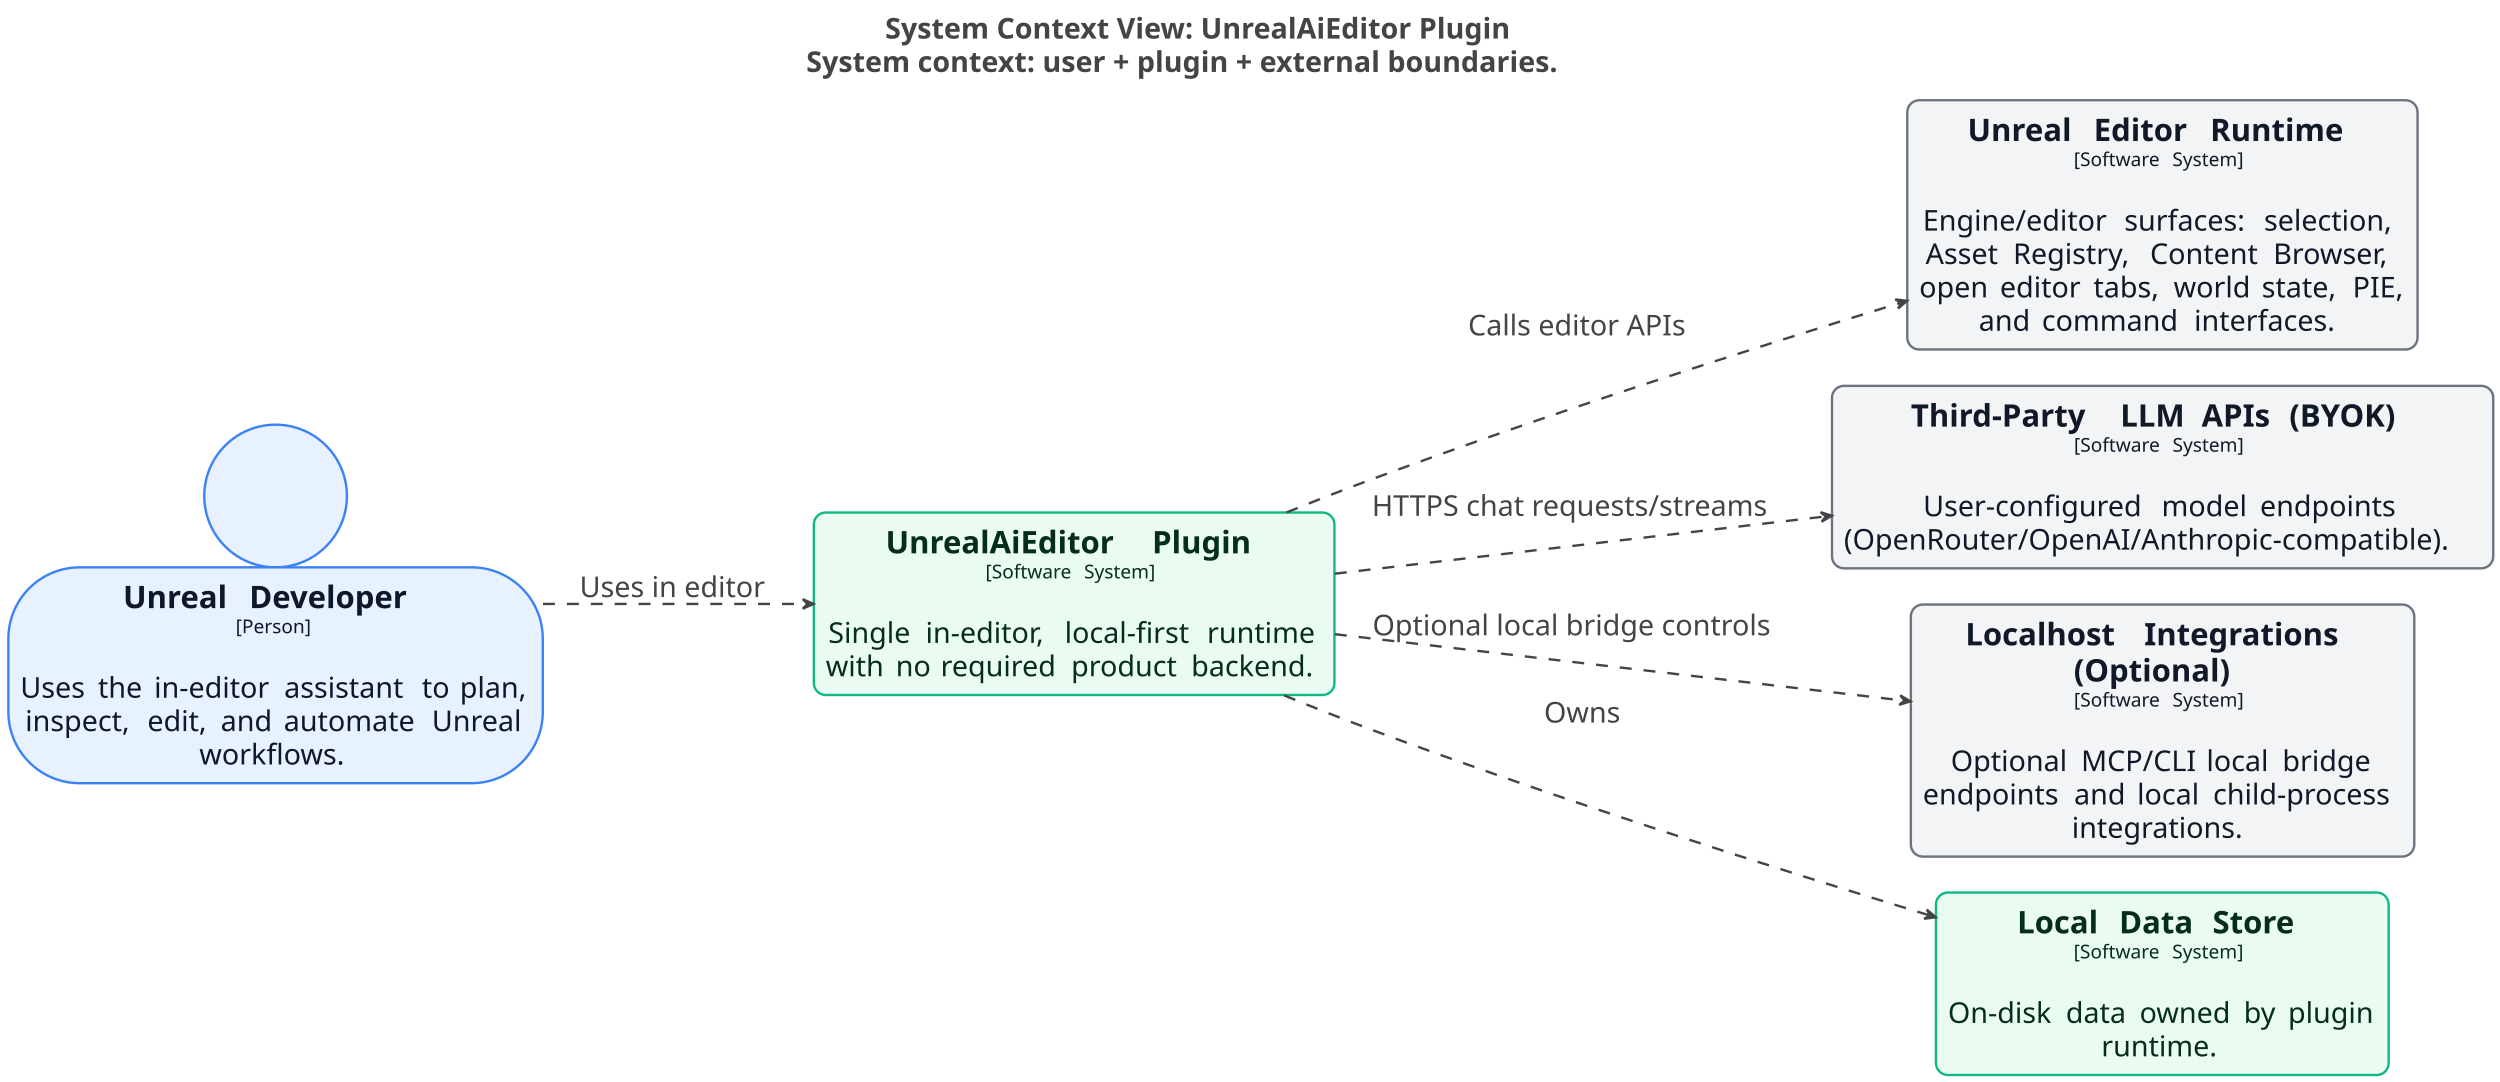
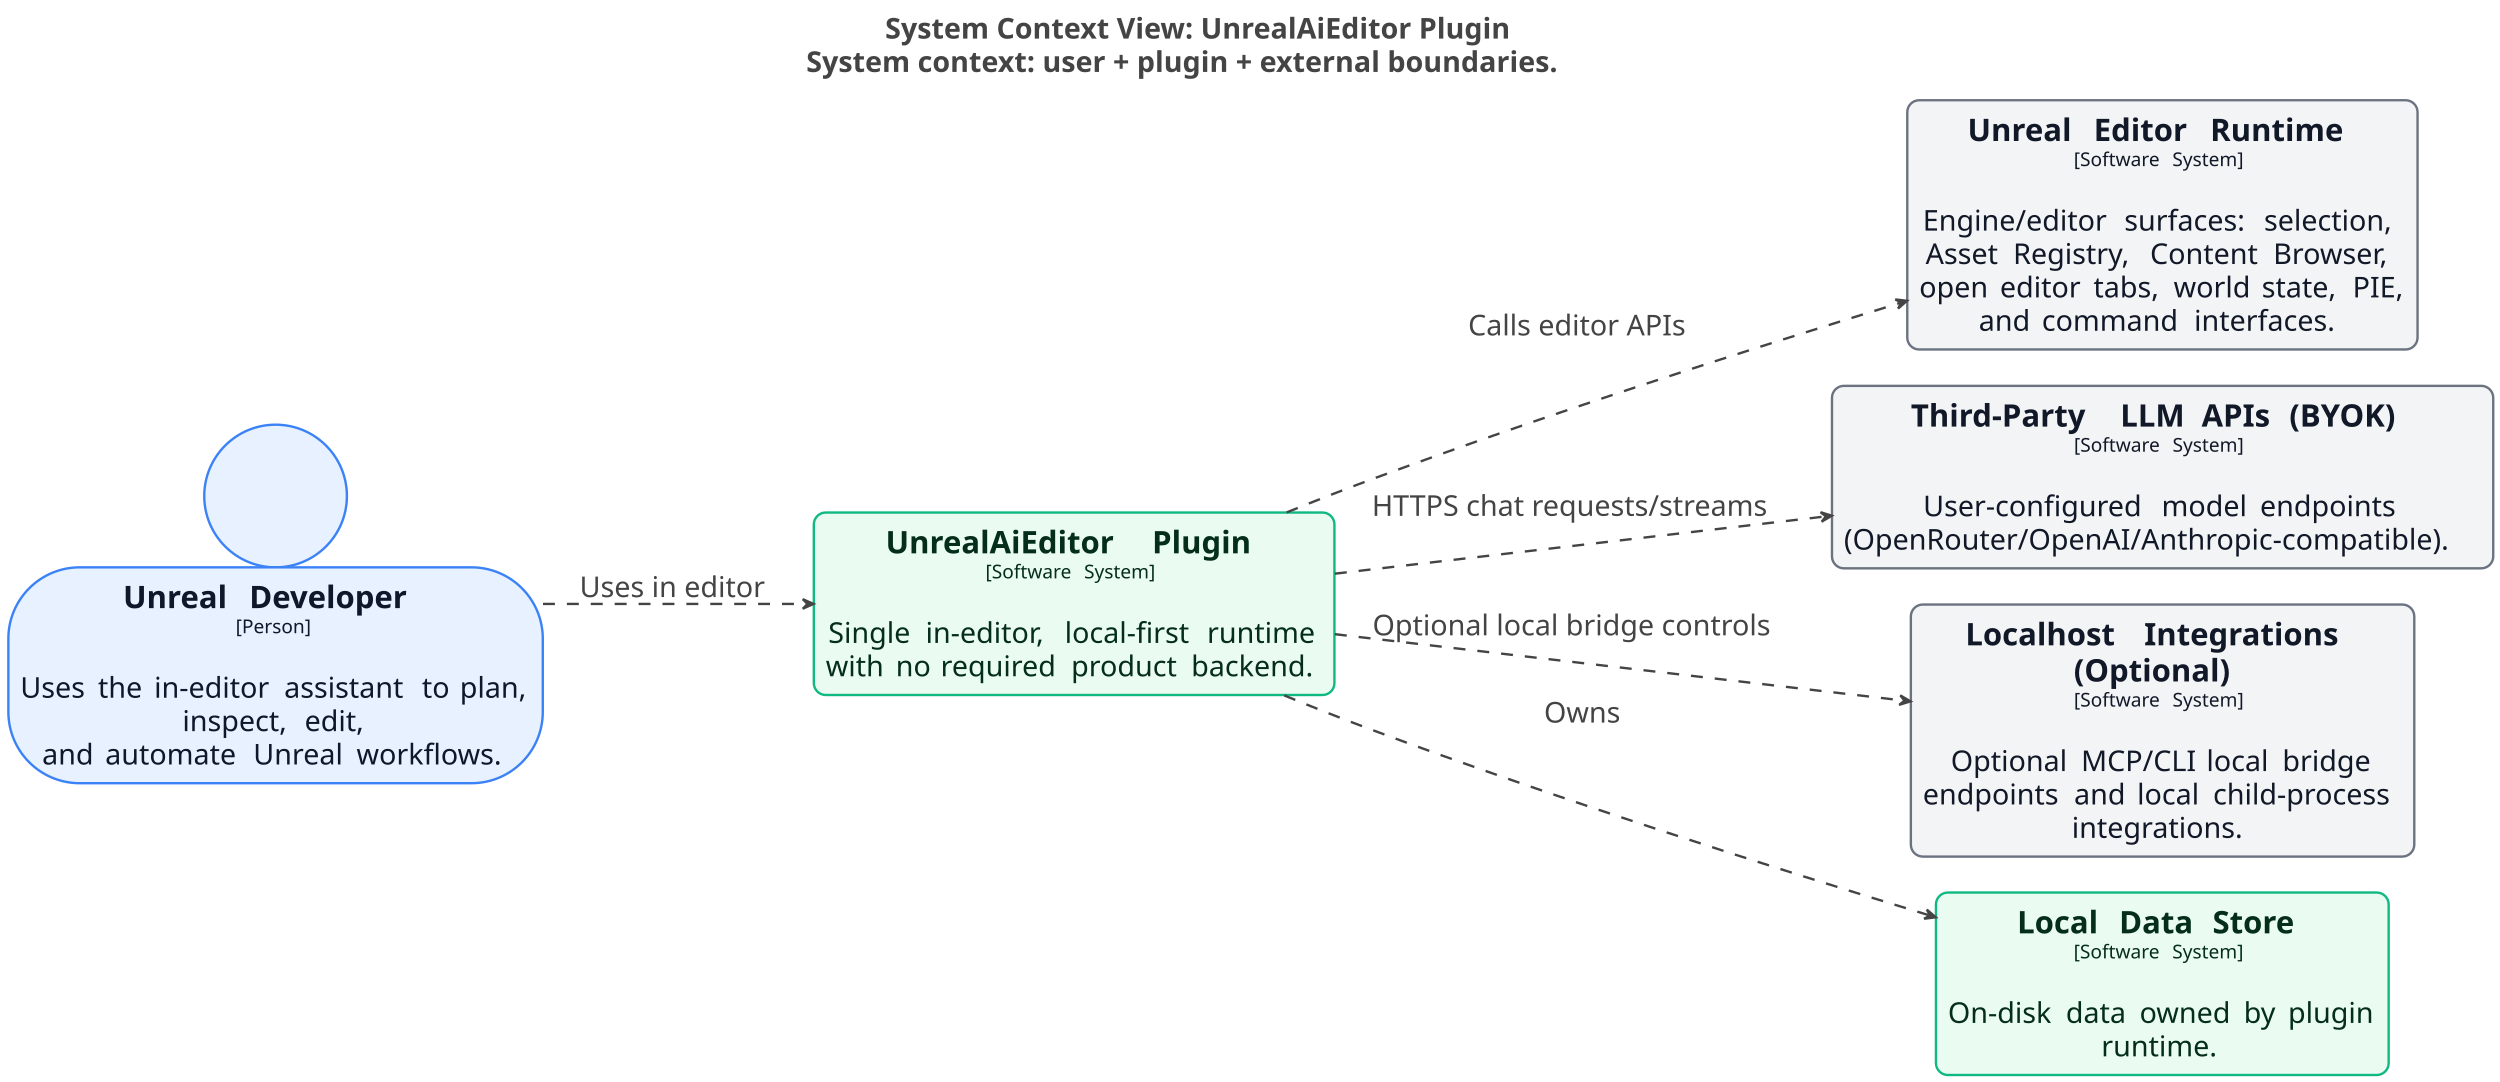
<svg xmlns="http://www.w3.org/2000/svg" contentStyleType="text/css" data-diagram-type="DESCRIPTION" height="905px" preserveAspectRatio="none" style="width:2092px;height:905px;background:#FFFFFF;" version="1.1" viewBox="0 0 2092 905" width="2092px" zoomAndPan="magnify">
  <defs />
  <g>
    <g class="title" data-source-line="1">
      <text fill="#444444" font-family="sans-serif" font-size="24" font-weight="bold" lengthAdjust="spacing" textLength="597.035" x="740.654" y="32.277">System Context View: UnrealAiEditor Plugin</text>
      <text fill="#444444" font-family="sans-serif" font-size="24" font-weight="bold" lengthAdjust="spacing" textLength="729.059" x="674.643" y="60.215">System context: user + plugin + external boundaries.</text>
    </g>
    <g class="entity" data-qualified-name="UnrealDeveloper" data-source-line="62" id="ent0002">
      <ellipse cx="230.603" cy="415.062" fill="#E8F1FF" rx="59.687" ry="59.687" style="stroke:#3B82F6;stroke-width:2;" />
      <rect fill="#E8F1FF" height="180.641" rx="59.687" ry="59.687" style="stroke:#3B82F6;stroke-width:2;" width="447.207" x="7" y="474.749" />
      <text fill="#0F172A" font-family="sans-serif" font-size="26" font-weight="bold" lengthAdjust="spacing" textLength="96.535" x="102.99" y="508.883">Unreal</text>
      <text fill="#0F172A" font-family="sans-serif" font-size="26" font-weight="bold" lengthAdjust="spacing" textLength="9.052" x="199.525" y="508.883"> </text>
      <text fill="#0F172A" font-family="sans-serif" font-size="26" font-weight="bold" lengthAdjust="spacing" textLength="149.64" x="208.577" y="508.883">Developer</text>
      <text fill="#0F172A" font-family="sans-serif" font-size="16" lengthAdjust="spacing" textLength="66.82" x="197.193" y="529.867">[Person]</text>
      <text fill="#0F172A" font-family="sans-serif" font-size="24" lengthAdjust="spacing" textLength="7.629" x="226.789" y="555.917"> </text>
      <text fill="#0F172A" font-family="sans-serif" font-size="24" lengthAdjust="spacing" textLength="57.34" x="17" y="583.855">Uses</text>
      <text fill="#0F172A" font-family="sans-serif" font-size="24" lengthAdjust="spacing" textLength="7.629" x="74.34" y="583.855"> </text>
      <text fill="#0F172A" font-family="sans-serif" font-size="24" lengthAdjust="spacing" textLength="39.387" x="81.969" y="583.855">the</text>
      <text fill="#0F172A" font-family="sans-serif" font-size="24" lengthAdjust="spacing" textLength="7.629" x="121.356" y="583.855"> </text>
      <text fill="#0F172A" font-family="sans-serif" font-size="24" lengthAdjust="spacing" textLength="101.168" x="128.984" y="583.855">in-editor</text>
      <text fill="#0F172A" font-family="sans-serif" font-size="24" lengthAdjust="spacing" textLength="7.629" x="230.152" y="583.855"> </text>
      <text fill="#0F172A" font-family="sans-serif" font-size="24" lengthAdjust="spacing" textLength="107.625" x="237.781" y="583.855">assistant</text>
      <text fill="#0F172A" font-family="sans-serif" font-size="24" lengthAdjust="spacing" textLength="7.629" x="345.406" y="583.855"> </text>
      <text fill="#0F172A" font-family="sans-serif" font-size="24" lengthAdjust="spacing" textLength="24.094" x="353.035" y="583.855">to</text>
      <text fill="#0F172A" font-family="sans-serif" font-size="24" lengthAdjust="spacing" textLength="7.629" x="377.129" y="583.855"> </text>
      <text fill="#0F172A" font-family="sans-serif" font-size="24" lengthAdjust="spacing" textLength="59.449" x="384.758" y="583.855">plan,</text>
-       <text fill="#0F172A" font-family="sans-serif" font-size="24" lengthAdjust="spacing" textLength="94.617" x="21.078" y="611.792">inspect,</text>
-       <text fill="#0F172A" font-family="sans-serif" font-size="24" lengthAdjust="spacing" textLength="7.629" x="115.695" y="611.792"> </text>
-       <text fill="#0F172A" font-family="sans-serif" font-size="24" lengthAdjust="spacing" textLength="53.707" x="123.324" y="611.792">edit,</text>
-       <text fill="#0F172A" font-family="sans-serif" font-size="24" lengthAdjust="spacing" textLength="7.629" x="177.031" y="611.792"> </text>
-       <text fill="#0F172A" font-family="sans-serif" font-size="24" lengthAdjust="spacing" textLength="45.152" x="184.66" y="611.792">and</text>
-       <text fill="#0F172A" font-family="sans-serif" font-size="24" lengthAdjust="spacing" textLength="7.629" x="229.812" y="611.792"> </text>
-       <text fill="#0F172A" font-family="sans-serif" font-size="24" lengthAdjust="spacing" textLength="116.273" x="237.441" y="611.792">automate</text>
-       <text fill="#0F172A" font-family="sans-serif" font-size="24" lengthAdjust="spacing" textLength="7.629" x="353.715" y="611.792"> </text>
-       <text fill="#0F172A" font-family="sans-serif" font-size="24" lengthAdjust="spacing" textLength="78.785" x="361.344" y="611.792">Unreal</text>
-       <text fill="#0F172A" font-family="sans-serif" font-size="24" lengthAdjust="spacing" textLength="127.641" x="166.783" y="639.73">workflows.</text>
+       <text fill="#0F172A" font-family="sans-serif" font-size="24" lengthAdjust="spacing" textLength="94.617" x="152.627" y="611.792">inspect,</text>
+       <text fill="#0F172A" font-family="sans-serif" font-size="24" lengthAdjust="spacing" textLength="7.629" x="247.244" y="611.792"> </text>
+       <text fill="#0F172A" font-family="sans-serif" font-size="24" lengthAdjust="spacing" textLength="53.707" x="254.873" y="611.792">edit,</text>
+       <text fill="#0F172A" font-family="sans-serif" font-size="24" lengthAdjust="spacing" textLength="45.152" x="35.234" y="639.73">and</text>
+       <text fill="#0F172A" font-family="sans-serif" font-size="24" lengthAdjust="spacing" textLength="7.629" x="80.387" y="639.73"> </text>
+       <text fill="#0F172A" font-family="sans-serif" font-size="24" lengthAdjust="spacing" textLength="116.273" x="88.016" y="639.73">automate</text>
+       <text fill="#0F172A" font-family="sans-serif" font-size="24" lengthAdjust="spacing" textLength="7.629" x="204.289" y="639.73"> </text>
+       <text fill="#0F172A" font-family="sans-serif" font-size="24" lengthAdjust="spacing" textLength="78.785" x="211.918" y="639.73">Unreal</text>
+       <text fill="#0F172A" font-family="sans-serif" font-size="24" lengthAdjust="spacing" textLength="7.629" x="290.703" y="639.73"> </text>
+       <text fill="#0F172A" font-family="sans-serif" font-size="24" lengthAdjust="spacing" textLength="127.641" x="298.332" y="639.73">workflows.</text>
    </g>
    <g class="entity" data-qualified-name="UnrealEditorRuntime" data-source-line="63" id="ent0003">
      <rect fill="#F3F4F6" height="208.578" rx="10" ry="10" style="stroke:#6B7280;stroke-width:2;" width="427.004" x="1596" y="83.875" />
      <text fill="#111827" font-family="sans-serif" font-size="26" font-weight="bold" lengthAdjust="spacing" textLength="96.535" x="1646.431" y="118.009">Unreal</text>
      <text fill="#111827" font-family="sans-serif" font-size="26" font-weight="bold" lengthAdjust="spacing" textLength="9.052" x="1742.966" y="118.009"> </text>
      <text fill="#111827" font-family="sans-serif" font-size="26" font-weight="bold" lengthAdjust="spacing" textLength="88.397" x="1752.018" y="118.009">Editor</text>
      <text fill="#111827" font-family="sans-serif" font-size="26" font-weight="bold" lengthAdjust="spacing" textLength="9.052" x="1840.415" y="118.009"> </text>
      <text fill="#111827" font-family="sans-serif" font-size="26" font-weight="bold" lengthAdjust="spacing" textLength="123.106" x="1849.467" y="118.009">Runtime</text>
      <text fill="#111827" font-family="sans-serif" font-size="16" lengthAdjust="spacing" textLength="77.406" x="1735.303" y="138.992">[Software</text>
      <text fill="#111827" font-family="sans-serif" font-size="16" lengthAdjust="spacing" textLength="5.086" x="1812.709" y="138.992"> </text>
      <text fill="#111827" font-family="sans-serif" font-size="16" lengthAdjust="spacing" textLength="65.906" x="1817.795" y="138.992">System]</text>
      <text fill="#111827" font-family="sans-serif" font-size="24" lengthAdjust="spacing" textLength="7.629" x="1805.688" y="165.043"> </text>
      <text fill="#111827" font-family="sans-serif" font-size="24" lengthAdjust="spacing" textLength="160.969" x="1608.994" y="192.981">Engine/editor</text>
      <text fill="#111827" font-family="sans-serif" font-size="24" lengthAdjust="spacing" textLength="7.629" x="1769.963" y="192.981"> </text>
      <text fill="#111827" font-family="sans-serif" font-size="24" lengthAdjust="spacing" textLength="109.289" x="1777.592" y="192.981">surfaces:</text>
      <text fill="#111827" font-family="sans-serif" font-size="24" lengthAdjust="spacing" textLength="7.629" x="1886.881" y="192.981"> </text>
      <text fill="#111827" font-family="sans-serif" font-size="24" lengthAdjust="spacing" textLength="115.5" x="1894.51" y="192.981">selection,</text>
      <text fill="#111827" font-family="sans-serif" font-size="24" lengthAdjust="spacing" textLength="65.602" x="1611.35" y="220.918">Asset</text>
      <text fill="#111827" font-family="sans-serif" font-size="24" lengthAdjust="spacing" textLength="7.629" x="1676.951" y="220.918"> </text>
      <text fill="#111827" font-family="sans-serif" font-size="24" lengthAdjust="spacing" textLength="106.957" x="1684.58" y="220.918">Registry,</text>
      <text fill="#111827" font-family="sans-serif" font-size="24" lengthAdjust="spacing" textLength="7.629" x="1791.537" y="220.918"> </text>
      <text fill="#111827" font-family="sans-serif" font-size="24" lengthAdjust="spacing" textLength="95.449" x="1799.166" y="220.918">Content</text>
      <text fill="#111827" font-family="sans-serif" font-size="24" lengthAdjust="spacing" textLength="7.629" x="1894.615" y="220.918"> </text>
      <text fill="#111827" font-family="sans-serif" font-size="24" lengthAdjust="spacing" textLength="105.41" x="1902.244" y="220.918">Browser,</text>
      <text fill="#111827" font-family="sans-serif" font-size="24" lengthAdjust="spacing" textLength="59.895" x="1606" y="248.856">open</text>
      <text fill="#111827" font-family="sans-serif" font-size="24" lengthAdjust="spacing" textLength="7.629" x="1665.895" y="248.856"> </text>
      <text fill="#111827" font-family="sans-serif" font-size="24" lengthAdjust="spacing" textLength="70.629" x="1673.523" y="248.856">editor</text>
      <text fill="#111827" font-family="sans-serif" font-size="24" lengthAdjust="spacing" textLength="7.629" x="1744.152" y="248.856"> </text>
      <text fill="#111827" font-family="sans-serif" font-size="24" lengthAdjust="spacing" textLength="59.484" x="1751.781" y="248.856">tabs,</text>
      <text fill="#111827" font-family="sans-serif" font-size="24" lengthAdjust="spacing" textLength="7.629" x="1811.266" y="248.856"> </text>
      <text fill="#111827" font-family="sans-serif" font-size="24" lengthAdjust="spacing" textLength="66.082" x="1818.895" y="248.856">world</text>
      <text fill="#111827" font-family="sans-serif" font-size="24" lengthAdjust="spacing" textLength="7.629" x="1884.977" y="248.856"> </text>
      <text fill="#111827" font-family="sans-serif" font-size="24" lengthAdjust="spacing" textLength="68.426" x="1892.605" y="248.856">state,</text>
      <text fill="#111827" font-family="sans-serif" font-size="24" lengthAdjust="spacing" textLength="7.629" x="1961.031" y="248.856"> </text>
      <text fill="#111827" font-family="sans-serif" font-size="24" lengthAdjust="spacing" textLength="44.344" x="1968.66" y="248.856">PIE,</text>
      <text fill="#111827" font-family="sans-serif" font-size="24" lengthAdjust="spacing" textLength="45.152" x="1655.816" y="276.793">and</text>
      <text fill="#111827" font-family="sans-serif" font-size="24" lengthAdjust="spacing" textLength="7.629" x="1700.969" y="276.793"> </text>
      <text fill="#111827" font-family="sans-serif" font-size="24" lengthAdjust="spacing" textLength="119.789" x="1708.598" y="276.793">command</text>
      <text fill="#111827" font-family="sans-serif" font-size="24" lengthAdjust="spacing" textLength="7.629" x="1828.387" y="276.793"> </text>
      <text fill="#111827" font-family="sans-serif" font-size="24" lengthAdjust="spacing" textLength="127.172" x="1836.016" y="276.793">interfaces.</text>
    </g>
    <g class="entity" data-qualified-name="ThirdPartyLLMAPIsBYOK" data-source-line="64" id="ent0004">
      <rect fill="#F3F4F6" height="152.703" rx="10" ry="10" style="stroke:#6B7280;stroke-width:2;" width="553.344" x="1533" y="322.875" />
      <text fill="#111827" font-family="sans-serif" font-size="26" font-weight="bold" lengthAdjust="spacing" textLength="166.182" x="1599.006" y="357.009">Third-Party</text>
      <text fill="#111827" font-family="sans-serif" font-size="26" font-weight="bold" lengthAdjust="spacing" textLength="9.052" x="1765.188" y="357.009"> </text>
      <text fill="#111827" font-family="sans-serif" font-size="26" font-weight="bold" lengthAdjust="spacing" textLength="59.008" x="1774.239" y="357.009">LLM</text>
      <text fill="#111827" font-family="sans-serif" font-size="26" font-weight="bold" lengthAdjust="spacing" textLength="9.052" x="1833.247" y="357.009"> </text>
      <text fill="#111827" font-family="sans-serif" font-size="26" font-weight="bold" lengthAdjust="spacing" textLength="64.327" x="1842.299" y="357.009">APIs</text>
      <text fill="#111827" font-family="sans-serif" font-size="26" font-weight="bold" lengthAdjust="spacing" textLength="9.052" x="1906.626" y="357.009"> </text>
      <text fill="#111827" font-family="sans-serif" font-size="26" font-weight="bold" lengthAdjust="spacing" textLength="104.66" x="1915.678" y="357.009">(BYOK)</text>
      <text fill="#111827" font-family="sans-serif" font-size="16" lengthAdjust="spacing" textLength="77.406" x="1735.473" y="377.992">[Software</text>
      <text fill="#111827" font-family="sans-serif" font-size="16" lengthAdjust="spacing" textLength="5.086" x="1812.879" y="377.992"> </text>
      <text fill="#111827" font-family="sans-serif" font-size="16" lengthAdjust="spacing" textLength="65.906" x="1817.965" y="377.992">System]</text>
      <text fill="#111827" font-family="sans-serif" font-size="24" lengthAdjust="spacing" textLength="7.629" x="1805.857" y="404.043"> </text>
      <text fill="#111827" font-family="sans-serif" font-size="24" lengthAdjust="spacing" textLength="191.883" x="1609.275" y="431.981">User-configured</text>
      <text fill="#111827" font-family="sans-serif" font-size="24" lengthAdjust="spacing" textLength="7.629" x="1801.158" y="431.981"> </text>
      <text fill="#111827" font-family="sans-serif" font-size="24" lengthAdjust="spacing" textLength="74.731" x="1808.787" y="431.981">model</text>
      <text fill="#111827" font-family="sans-serif" font-size="24" lengthAdjust="spacing" textLength="7.629" x="1883.518" y="431.981"> </text>
      <text fill="#111827" font-family="sans-serif" font-size="24" lengthAdjust="spacing" textLength="118.922" x="1891.147" y="431.981">endpoints</text>
      <text fill="#111827" font-family="sans-serif" font-size="24" lengthAdjust="spacing" textLength="533.344" x="1543" y="459.918">(OpenRouter/OpenAI/Anthropic-compatible).</text>
    </g>
    <g class="entity" data-qualified-name="LocalhostIntegrationsOptional" data-source-line="65" id="ent0005">
      <rect fill="#F3F4F6" height="210.906" rx="10" ry="10" style="stroke:#6B7280;stroke-width:2;" width="421.273" x="1599" y="505.875" />
      <text fill="#111827" font-family="sans-serif" font-size="26" font-weight="bold" lengthAdjust="spacing" textLength="140.575" x="1644.617" y="540.009">Localhost</text>
      <text fill="#111827" font-family="sans-serif" font-size="26" font-weight="bold" lengthAdjust="spacing" textLength="9.052" x="1785.192" y="540.009"> </text>
      <text fill="#111827" font-family="sans-serif" font-size="26" font-weight="bold" lengthAdjust="spacing" textLength="180.413" x="1794.244" y="540.009">Integrations</text>
      <text fill="#111827" font-family="sans-serif" font-size="26" font-weight="bold" lengthAdjust="spacing" textLength="148.649" x="1735.312" y="570.274">(Optional)</text>
      <text fill="#111827" font-family="sans-serif" font-size="16" lengthAdjust="spacing" textLength="77.406" x="1735.438" y="591.258">[Software</text>
      <text fill="#111827" font-family="sans-serif" font-size="16" lengthAdjust="spacing" textLength="5.086" x="1812.844" y="591.258"> </text>
      <text fill="#111827" font-family="sans-serif" font-size="16" lengthAdjust="spacing" textLength="65.906" x="1817.93" y="591.258">System]</text>
      <text fill="#111827" font-family="sans-serif" font-size="24" lengthAdjust="spacing" textLength="7.629" x="1805.822" y="617.309"> </text>
      <text fill="#111827" font-family="sans-serif" font-size="24" lengthAdjust="spacing" textLength="101.473" x="1632.379" y="645.246">Optional</text>
      <text fill="#111827" font-family="sans-serif" font-size="24" lengthAdjust="spacing" textLength="7.629" x="1733.852" y="645.246"> </text>
      <text fill="#111827" font-family="sans-serif" font-size="24" lengthAdjust="spacing" textLength="97.231" x="1741.48" y="645.246">MCP/CLI</text>
      <text fill="#111827" font-family="sans-serif" font-size="24" lengthAdjust="spacing" textLength="7.629" x="1838.711" y="645.246"> </text>
      <text fill="#111827" font-family="sans-serif" font-size="24" lengthAdjust="spacing" textLength="55.922" x="1846.34" y="645.246">local</text>
      <text fill="#111827" font-family="sans-serif" font-size="24" lengthAdjust="spacing" textLength="7.629" x="1902.262" y="645.246"> </text>
      <text fill="#111827" font-family="sans-serif" font-size="24" lengthAdjust="spacing" textLength="77.004" x="1909.891" y="645.246">bridge</text>
      <text fill="#111827" font-family="sans-serif" font-size="24" lengthAdjust="spacing" textLength="118.922" x="1609" y="673.184">endpoints</text>
      <text fill="#111827" font-family="sans-serif" font-size="24" lengthAdjust="spacing" textLength="7.629" x="1727.922" y="673.184"> </text>
      <text fill="#111827" font-family="sans-serif" font-size="24" lengthAdjust="spacing" textLength="45.152" x="1735.551" y="673.184">and</text>
      <text fill="#111827" font-family="sans-serif" font-size="24" lengthAdjust="spacing" textLength="7.629" x="1780.703" y="673.184"> </text>
      <text fill="#111827" font-family="sans-serif" font-size="24" lengthAdjust="spacing" textLength="55.922" x="1788.332" y="673.184">local</text>
      <text fill="#111827" font-family="sans-serif" font-size="24" lengthAdjust="spacing" textLength="7.629" x="1844.254" y="673.184"> </text>
      <text fill="#111827" font-family="sans-serif" font-size="24" lengthAdjust="spacing" textLength="158.391" x="1851.883" y="673.184">child-process</text>
      <text fill="#111827" font-family="sans-serif" font-size="24" lengthAdjust="spacing" textLength="151.969" x="1733.652" y="701.121">integrations.</text>
    </g>
    <g class="entity" data-qualified-name="UnrealAiEditorPlugin" data-source-line="66" id="ent0006">
      <rect fill="#EAFBF1" height="152.703" rx="10" ry="10" style="stroke:#10B981;stroke-width:2;" width="435.652" x="681" y="428.875" />
      <text fill="#052E1A" font-family="sans-serif" font-size="26" font-weight="bold" lengthAdjust="spacing" textLength="213.967" x="741.062" y="463.009">UnrealAiEditor</text>
      <text fill="#052E1A" font-family="sans-serif" font-size="26" font-weight="bold" lengthAdjust="spacing" textLength="9.052" x="955.028" y="463.009"> </text>
      <text fill="#052E1A" font-family="sans-serif" font-size="26" font-weight="bold" lengthAdjust="spacing" textLength="92.511" x="964.08" y="463.009">Plugin</text>
      <text fill="#052E1A" font-family="sans-serif" font-size="16" lengthAdjust="spacing" textLength="77.406" x="824.627" y="483.992">[Software</text>
      <text fill="#052E1A" font-family="sans-serif" font-size="16" lengthAdjust="spacing" textLength="5.086" x="902.033" y="483.992"> </text>
      <text fill="#052E1A" font-family="sans-serif" font-size="16" lengthAdjust="spacing" textLength="65.906" x="907.119" y="483.992">System]</text>
      <text fill="#052E1A" font-family="sans-serif" font-size="24" lengthAdjust="spacing" textLength="7.629" x="895.012" y="510.043"> </text>
      <text fill="#052E1A" font-family="sans-serif" font-size="24" lengthAdjust="spacing" textLength="73.781" x="693.098" y="537.981">Single</text>
      <text fill="#052E1A" font-family="sans-serif" font-size="24" lengthAdjust="spacing" textLength="7.629" x="766.879" y="537.981"> </text>
      <text fill="#052E1A" font-family="sans-serif" font-size="24" lengthAdjust="spacing" textLength="108.797" x="774.508" y="537.981">in-editor,</text>
      <text fill="#052E1A" font-family="sans-serif" font-size="24" lengthAdjust="spacing" textLength="7.629" x="883.305" y="537.981"> </text>
      <text fill="#052E1A" font-family="sans-serif" font-size="24" lengthAdjust="spacing" textLength="111.481" x="890.934" y="537.981">local-first</text>
      <text fill="#052E1A" font-family="sans-serif" font-size="24" lengthAdjust="spacing" textLength="7.629" x="1002.414" y="537.981"> </text>
      <text fill="#052E1A" font-family="sans-serif" font-size="24" lengthAdjust="spacing" textLength="94.512" x="1010.043" y="537.981">runtime</text>
      <text fill="#052E1A" font-family="sans-serif" font-size="24" lengthAdjust="spacing" textLength="50.918" x="691" y="565.918">with</text>
      <text fill="#052E1A" font-family="sans-serif" font-size="24" lengthAdjust="spacing" textLength="7.629" x="741.918" y="565.918"> </text>
      <text fill="#052E1A" font-family="sans-serif" font-size="24" lengthAdjust="spacing" textLength="29.895" x="749.547" y="565.918">no</text>
      <text fill="#052E1A" font-family="sans-serif" font-size="24" lengthAdjust="spacing" textLength="7.629" x="779.441" y="565.918"> </text>
      <text fill="#052E1A" font-family="sans-serif" font-size="24" lengthAdjust="spacing" textLength="101.613" x="787.07" y="565.918">required</text>
      <text fill="#052E1A" font-family="sans-serif" font-size="24" lengthAdjust="spacing" textLength="7.629" x="888.684" y="565.918"> </text>
      <text fill="#052E1A" font-family="sans-serif" font-size="24" lengthAdjust="spacing" textLength="92.836" x="896.312" y="565.918">product</text>
      <text fill="#052E1A" font-family="sans-serif" font-size="24" lengthAdjust="spacing" textLength="7.629" x="989.148" y="565.918"> </text>
      <text fill="#052E1A" font-family="sans-serif" font-size="24" lengthAdjust="spacing" textLength="109.875" x="996.777" y="565.918">backend.</text>
    </g>
    <g class="entity" data-qualified-name="LocalDataStore" data-source-line="67" id="ent0007">
      <rect fill="#EAFBF1" height="152.703" rx="10" ry="10" style="stroke:#10B981;stroke-width:2;" width="378.828" x="1620" y="746.875" />
      <text fill="#052E1A" font-family="sans-serif" font-size="26" font-weight="bold" lengthAdjust="spacing" textLength="76.299" x="1687.926" y="781.009">Local</text>
      <text fill="#052E1A" font-family="sans-serif" font-size="26" font-weight="bold" lengthAdjust="spacing" textLength="9.052" x="1764.225" y="781.009"> </text>
      <text fill="#052E1A" font-family="sans-serif" font-size="26" font-weight="bold" lengthAdjust="spacing" textLength="69.101" x="1773.277" y="781.009">Data</text>
      <text fill="#052E1A" font-family="sans-serif" font-size="26" font-weight="bold" lengthAdjust="spacing" textLength="9.052" x="1842.377" y="781.009"> </text>
      <text fill="#052E1A" font-family="sans-serif" font-size="26" font-weight="bold" lengthAdjust="spacing" textLength="79.473" x="1851.429" y="781.009">Store</text>
      <text fill="#052E1A" font-family="sans-serif" font-size="16" lengthAdjust="spacing" textLength="77.406" x="1735.215" y="801.992">[Software</text>
      <text fill="#052E1A" font-family="sans-serif" font-size="16" lengthAdjust="spacing" textLength="5.086" x="1812.621" y="801.992"> </text>
      <text fill="#052E1A" font-family="sans-serif" font-size="16" lengthAdjust="spacing" textLength="65.906" x="1817.707" y="801.992">System]</text>
      <text fill="#052E1A" font-family="sans-serif" font-size="24" lengthAdjust="spacing" textLength="7.629" x="1805.6" y="828.043"> </text>
      <text fill="#052E1A" font-family="sans-serif" font-size="24" lengthAdjust="spacing" textLength="91.066" x="1630" y="855.981">On-disk</text>
      <text fill="#052E1A" font-family="sans-serif" font-size="24" lengthAdjust="spacing" textLength="7.629" x="1721.066" y="855.981"> </text>
      <text fill="#052E1A" font-family="sans-serif" font-size="24" lengthAdjust="spacing" textLength="54.059" x="1728.695" y="855.981">data</text>
      <text fill="#052E1A" font-family="sans-serif" font-size="24" lengthAdjust="spacing" textLength="7.629" x="1782.754" y="855.981"> </text>
      <text fill="#052E1A" font-family="sans-serif" font-size="24" lengthAdjust="spacing" textLength="79.523" x="1790.383" y="855.981">owned</text>
      <text fill="#052E1A" font-family="sans-serif" font-size="24" lengthAdjust="spacing" textLength="7.629" x="1869.906" y="855.981"> </text>
      <text fill="#052E1A" font-family="sans-serif" font-size="24" lengthAdjust="spacing" textLength="29.438" x="1877.535" y="855.981">by</text>
      <text fill="#052E1A" font-family="sans-serif" font-size="24" lengthAdjust="spacing" textLength="7.629" x="1906.973" y="855.981"> </text>
      <text fill="#052E1A" font-family="sans-serif" font-size="24" lengthAdjust="spacing" textLength="74.227" x="1914.602" y="855.981">plugin</text>
      <text fill="#052E1A" font-family="sans-serif" font-size="24" lengthAdjust="spacing" textLength="102.141" x="1758.344" y="883.918">runtime.</text>
    </g>
    <g class="link" data-entity-1="ent0006" data-entity-2="ent0003" data-link-type="dependency" data-source-line="69" id="lnk8">
      <path d="M1076.68,428.795 C1100.2,419.245 1124.1,409.865 1147,401.375 C1295.34,346.385 1459.525,293.608 1590.015,253.488" fill="none" id="UnrealAiEditorPlugin-to-UnrealEditorRuntime" style="stroke:#444444;stroke-width:2;stroke-dasharray:10,10;" />
      <polygon fill="#444444" points="1595.75,251.725,1585.972,250.547,1590.971,253.194,1588.323,258.193,1595.75,251.725" style="stroke:#444444;stroke-width:2;" />
      <text fill="#444444" font-family="sans-serif" font-size="24" lengthAdjust="spacing" textLength="193.664" x="1228.5" y="280.652">Calls editor APIs</text>
    </g>
    <g class="link" data-entity-1="ent0006" data-entity-2="ent0004" data-link-type="dependency" data-source-line="70" id="lnk9">
      <path d="M1117.03,480.055 C1241.69,465.505 1393.53,447.79 1526.89,432.23" fill="none" id="UnrealAiEditorPlugin-to-ThirdPartyLLMAPIsBYOK" style="stroke:#444444;stroke-width:2;stroke-dasharray:10,10;" />
      <polygon fill="#444444" points="1532.85,431.535,1523.447,428.605,1527.884,432.115,1524.374,436.551,1532.85,431.535" style="stroke:#444444;stroke-width:2;" />
      <text fill="#444444" font-family="sans-serif" font-size="24" lengthAdjust="spacing" textLength="354.34" x="1148" y="431.652">HTTPS chat requests/streams</text>
    </g>
    <g class="link" data-entity-1="ent0006" data-entity-2="ent0005" data-link-type="dependency" data-source-line="71" id="lnk10">
      <path d="M1117.03,530.695 C1262.95,547.725 1448.31,569.35 1592.7,586.199" fill="none" id="UnrealAiEditorPlugin-to-LocalhostIntegrationsOptional" style="stroke:#444444;stroke-width:2;stroke-dasharray:10,10;" />
      <polygon fill="#444444" points="1598.66,586.895,1590.184,581.879,1593.694,586.315,1589.257,589.825,1598.66,586.895" style="stroke:#444444;stroke-width:2;" />
      <text fill="#444444" font-family="sans-serif" font-size="24" lengthAdjust="spacing" textLength="353.508" x="1148.5" y="531.652">Optional local bridge controls</text>
    </g>
    <g class="link" data-entity-1="ent0006" data-entity-2="ent0007" data-link-type="dependency" data-source-line="72" id="lnk11">
      <path d="M1074.63,581.915 C1098.8,591.835 1123.42,601.585 1147,610.375 C1304.57,669.095 1480.9,725.266 1614.091,765.846" fill="none" id="UnrealAiEditorPlugin-to-LocalDataStore" style="stroke:#444444;stroke-width:2;stroke-dasharray:10,10;" />
      <polygon fill="#444444" points="1619.83,767.595,1612.387,761.146,1615.047,766.138,1610.055,768.798,1619.83,767.595" style="stroke:#444444;stroke-width:2;" />
      <text fill="#444444" font-family="sans-serif" font-size="24" lengthAdjust="spacing" textLength="66.234" x="1292" y="604.652">Owns</text>
    </g>
    <g class="link" data-entity-1="ent0002" data-entity-2="ent0006" data-link-type="dependency" data-source-line="73" id="lnk12">
      <path d="M454.36,505.375 C527.3,505.375 602.2,505.375 674.73,505.375" fill="none" id="UnrealDeveloper-to-UnrealAiEditorPlugin" style="stroke:#444444;stroke-width:2;stroke-dasharray:10,10;" />
      <polygon fill="#444444" points="680.73,505.375,671.73,501.375,675.73,505.375,671.73,509.375,680.73,505.375" style="stroke:#444444;stroke-width:2;" />
      <text fill="#444444" font-family="sans-serif" font-size="24" lengthAdjust="spacing" textLength="165.106" x="485" y="499.652">Uses in editor</text>
    </g>
  </g>
</svg>
